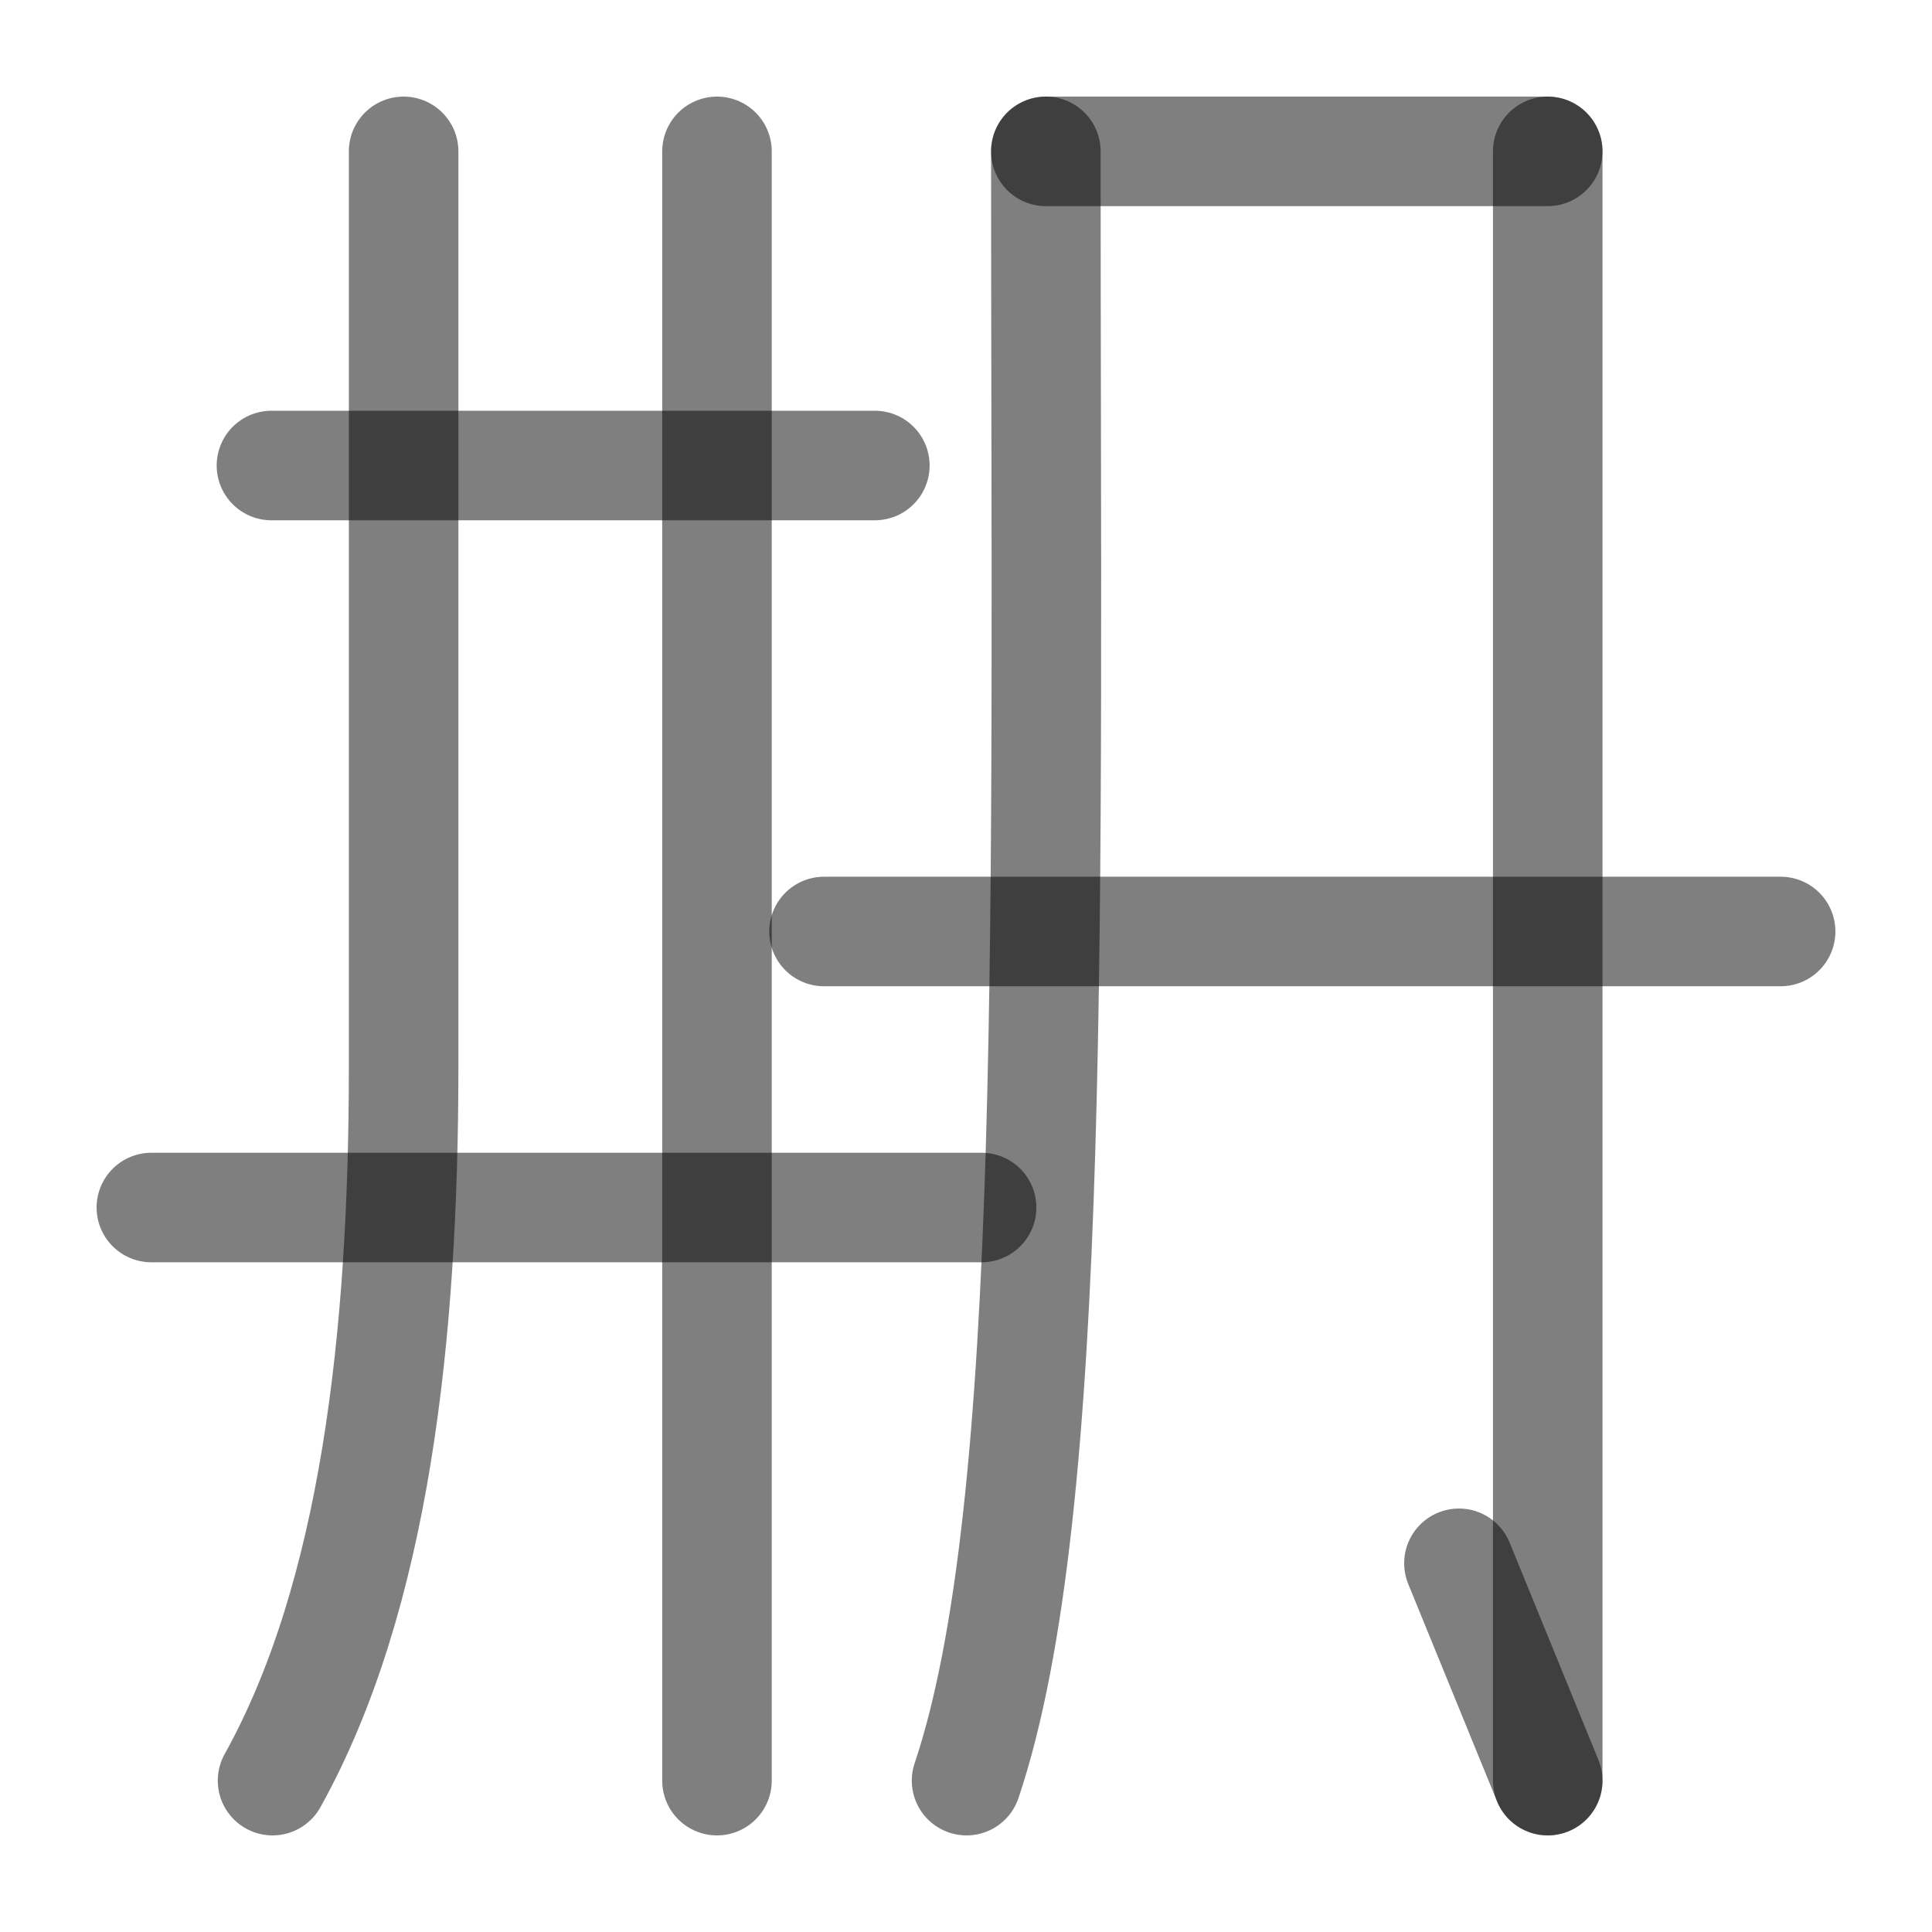
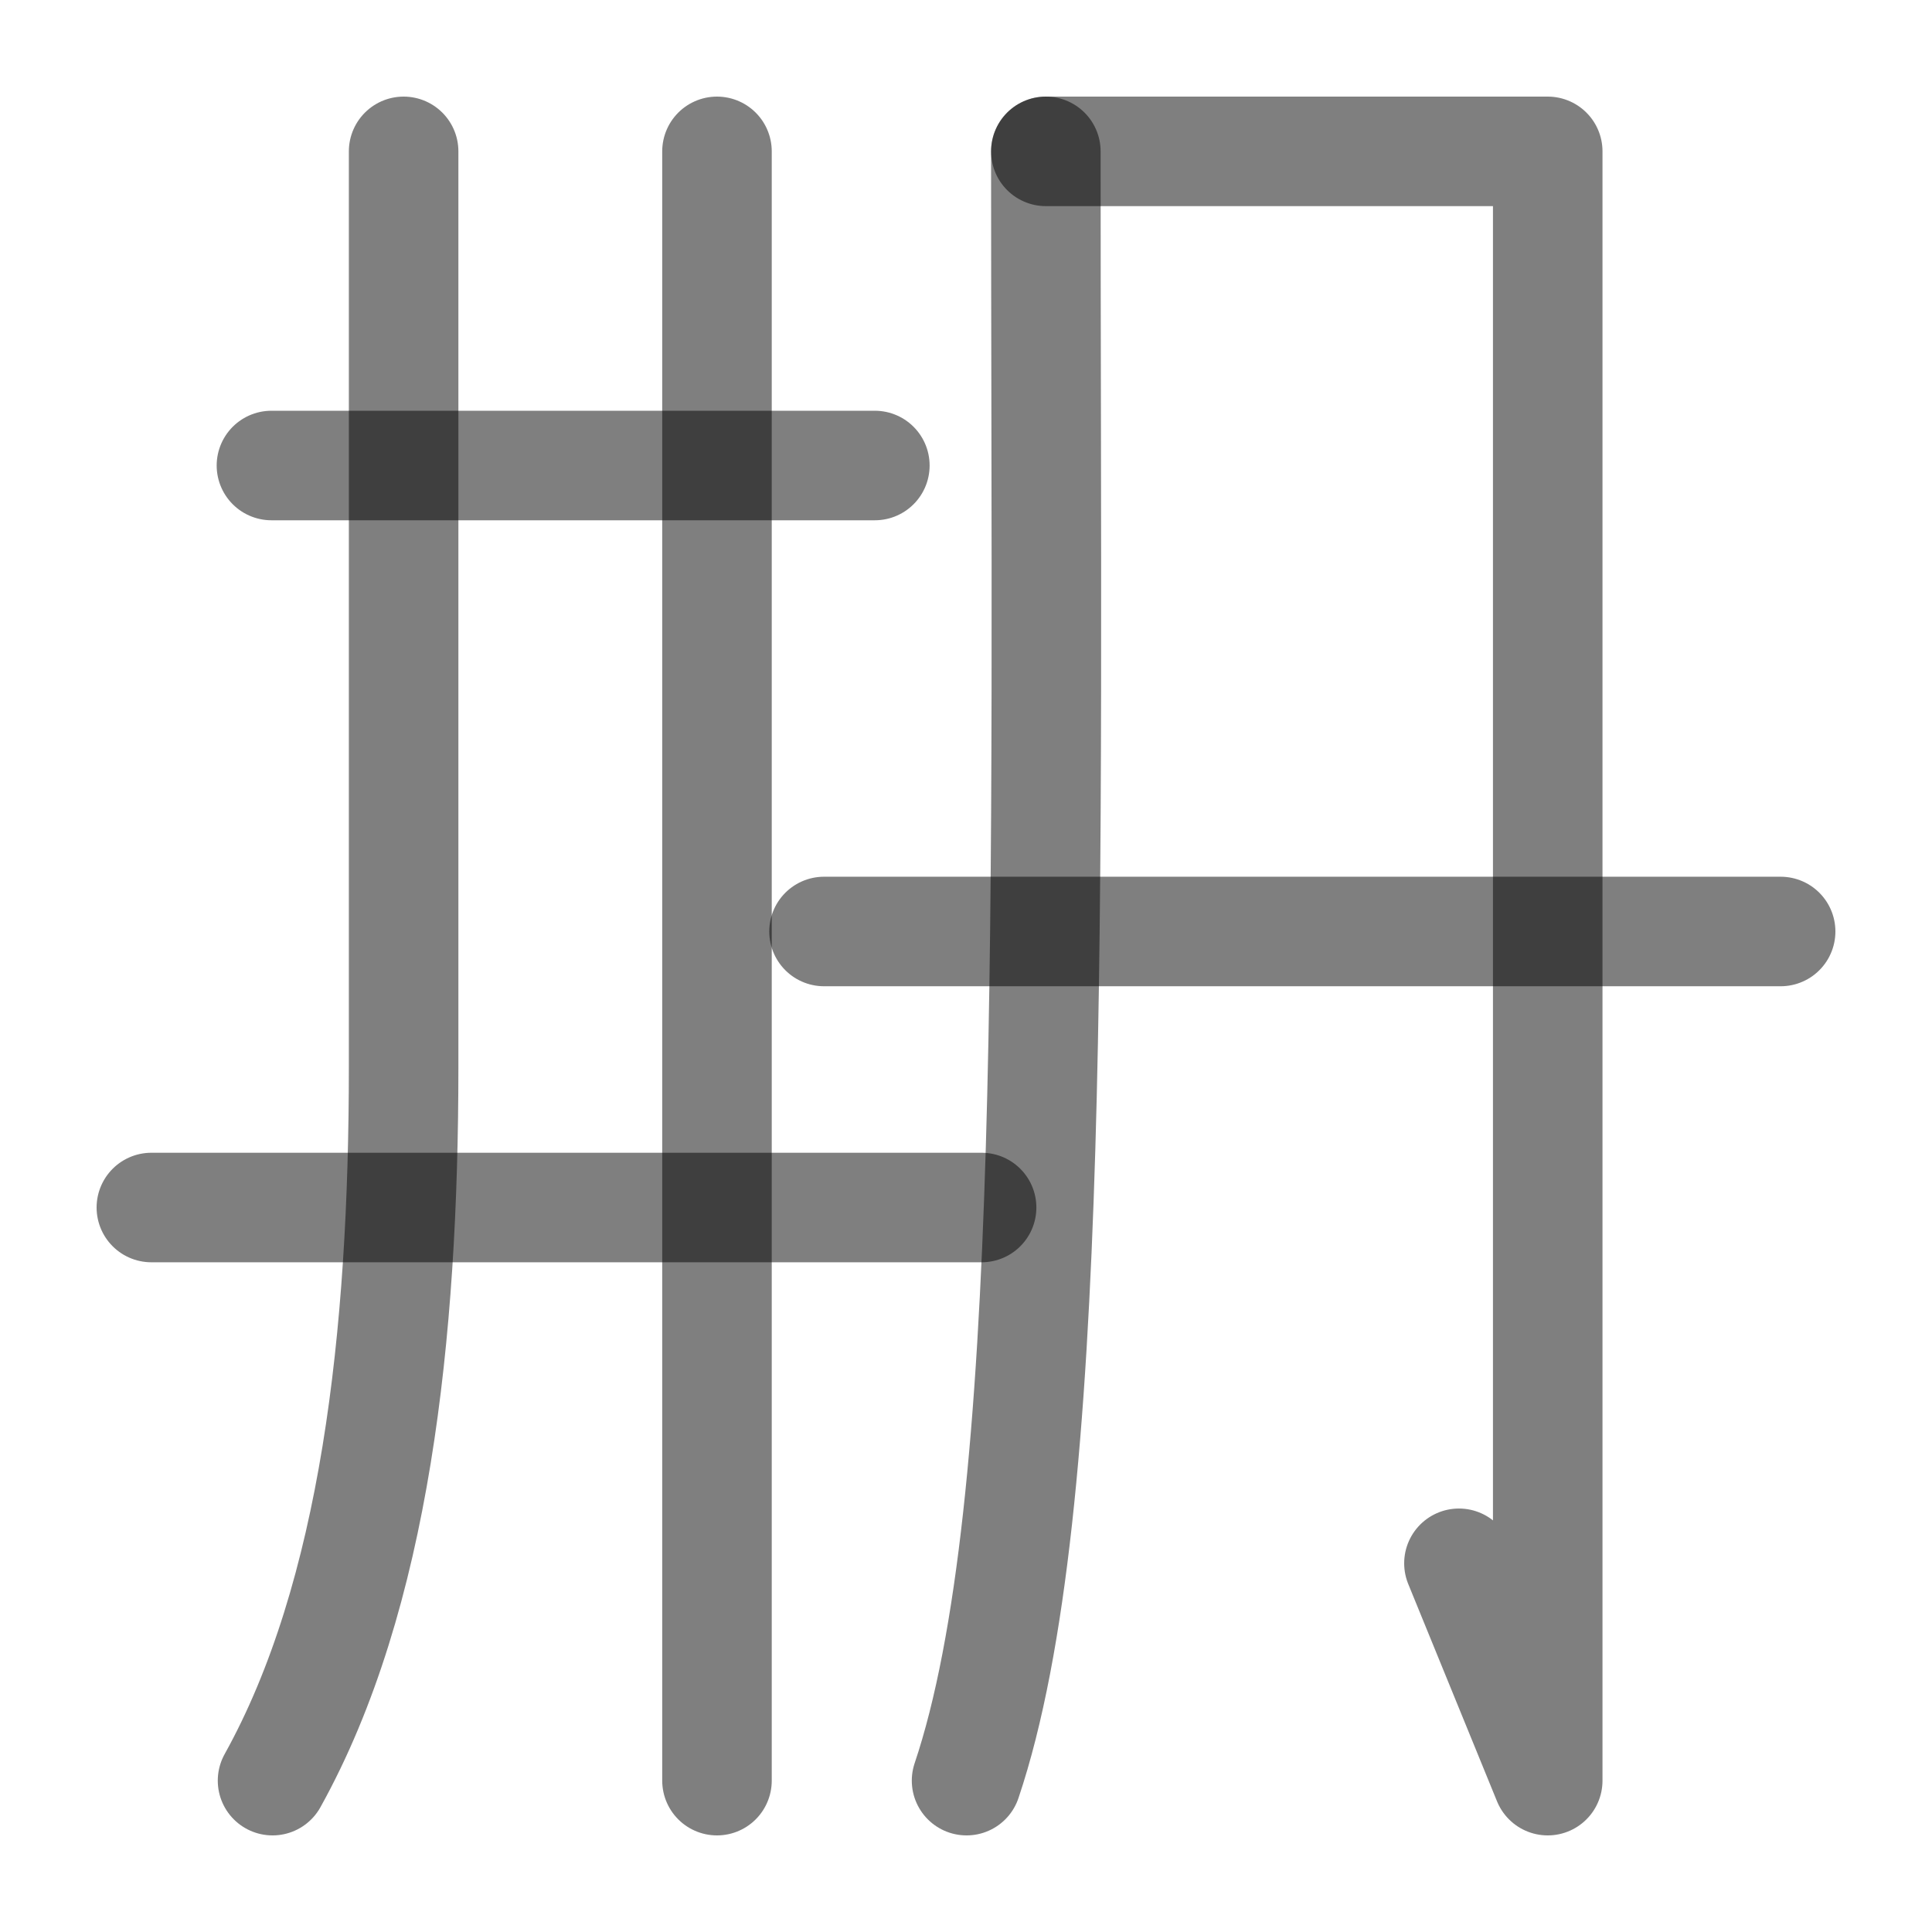
<svg xmlns="http://www.w3.org/2000/svg" width="1000" height="1000" viewBox="0 0 264.583 264.583" version="1.1" id="svg5">
  <defs id="defs2" />
  <path style="fill:#000000;fill-opacity:1;stroke:#000000;stroke-width:15;stroke-linecap:round;stroke-linejoin:round;stroke-dasharray:none;stroke-opacity:0.5" d="M 37.173,63.751 H 119.809" id="path2429" />
  <path style="fill:none;fill-opacity:1;stroke:#000000;stroke-width:15;stroke-linecap:round;stroke-linejoin:round;stroke-dasharray:none;stroke-opacity:0.5" d="M 55.275,20.729 V 146.179 c 0,36.582 -3.897,72.393 -17.951,97.675" id="path2431" />
  <path style="fill:#000000;fill-opacity:1;stroke:#000000;stroke-width:15;stroke-linecap:round;stroke-linejoin:round;stroke-dasharray:none;stroke-opacity:0.5" d="M 98.189,243.854 V 20.729" id="path2435" />
  <path style="fill:#000000;stroke:#000000;stroke-width:15;stroke-linecap:round;stroke-linejoin:round;stroke-opacity:0.5" d="M 20.729,165.367 H 134.429" id="path11092" />
  <path style="fill:none;fill-opacity:1;stroke:#000000;stroke-width:15;stroke-linecap:round;stroke-linejoin:round;stroke-dasharray:none;stroke-opacity:0.5" d="m 143.226,20.729 c 0,104.125 1.686,185.86 -10.858,223.125" id="path3677" />
-   <path style="fill:#000000;fill-opacity:1;stroke:#000000;stroke-width:15;stroke-linecap:round;stroke-linejoin:round;stroke-dasharray:none;stroke-opacity:0.5" d="M 211.958,20.729 V 243.854" id="path3679" />
-   <path style="fill:#000000;fill-opacity:1;stroke:#000000;stroke-width:15;stroke-linecap:round;stroke-linejoin:round;stroke-dasharray:none;stroke-opacity:0.5" d="M 211.958,20.729 H 143.226" id="path3681" />
-   <path style="fill:none;stroke:#000000;stroke-width:15;stroke-linecap:round;stroke-linejoin:round;stroke-dasharray:none;stroke-opacity:0.5" d="M 211.958,243.854 199.798,214.089" id="path3717" />
+   <path style="fill:none;fill-opacity:1;stroke:#000000;stroke-width:15;stroke-linecap:round;stroke-linejoin:round;stroke-dasharray:none;stroke-opacity:0.5" d="m 143.226,20.729 h 68.732 v 223.125 l -12.16,-29.765" id="path3679" />
  <path style="fill:none;stroke:#000000;stroke-width:15;stroke-linecap:round;stroke-linejoin:round;stroke-opacity:0.5" d="M 112.85,127.565 H 243.854" id="path3924" />
</svg>
